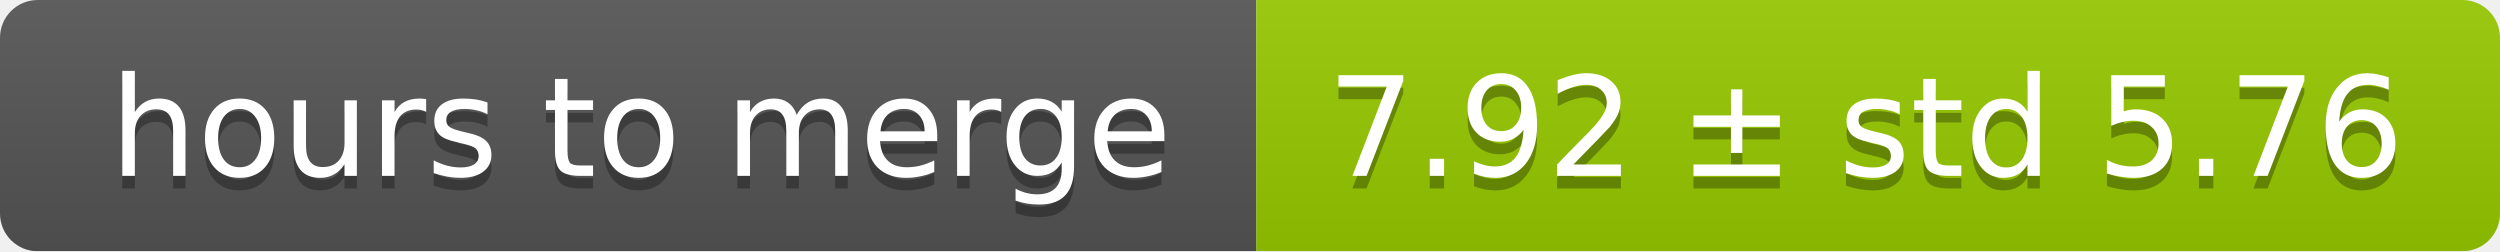
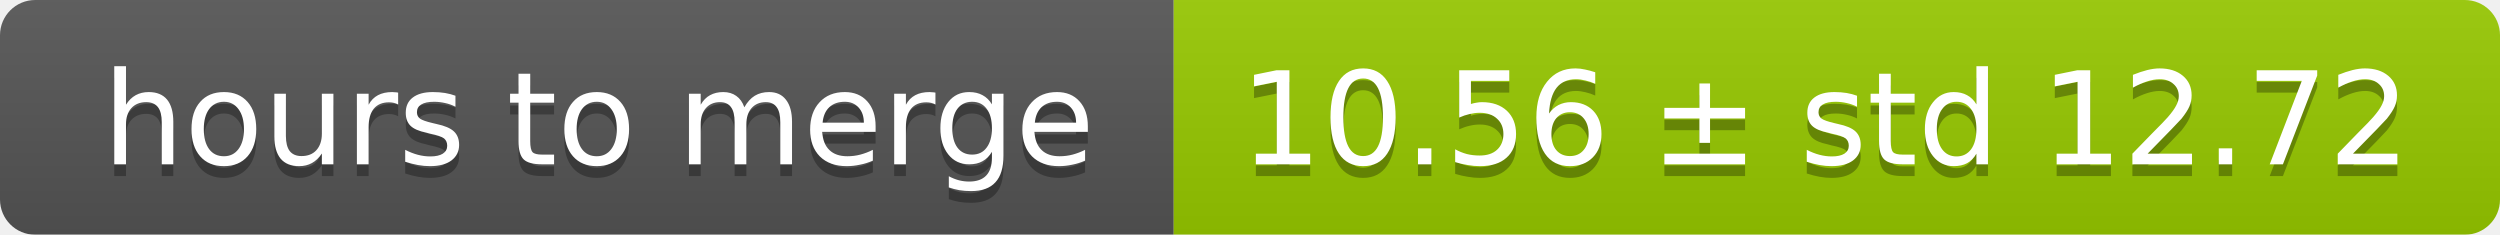
- <svg xmlns="http://www.w3.org/2000/svg" width="199" height="20">
+ <svg xmlns="http://www.w3.org/2000/svg" width="213" height="20">
  <linearGradient id="smooth" x2="0" y2="100%">
    <stop offset="0" stop-color="#bbb" stop-opacity=".1" />
    <stop offset="1" stop-opacity=".1" />
  </linearGradient>
  <mask id="round">
-     <rect width="199" height="20" rx="3" fill="#fff" />
+     <rect width="213" height="20" rx="3" fill="#fff" />
  </mask>
  <g mask="url(#round)">
    <rect width="100" height="20" fill="#555" />
-     <rect x="100" width="99" height="20" fill="#97ca00" />
-     <rect width="199" height="20" fill="url(#smooth)" />
+     <rect x="100" width="113" height="20" fill="#97ca00" />
+     <rect width="213" height="20" fill="url(#smooth)" />
  </g>
  <g fill="#fff" text-anchor="middle" font-family="DejaVu Sans,Verdana,Geneva,sans-serif" font-size="11">
    <text x="51" y="15" fill="#010101" fill-opacity=".3">hours to merge</text>
    <text x="51" y="14">hours to merge</text>
-     <text x="148.5" y="15" fill="#010101" fill-opacity=".3">7.92 ± std 5.76</text>
-     <text x="148.5" y="14">7.92 ± std 5.76</text>
+     <text x="155.5" y="15" fill="#010101" fill-opacity=".3">10.56 ± std 12.72</text>
+     <text x="155.5" y="14">10.56 ± std 12.72</text>
  </g>
</svg>
